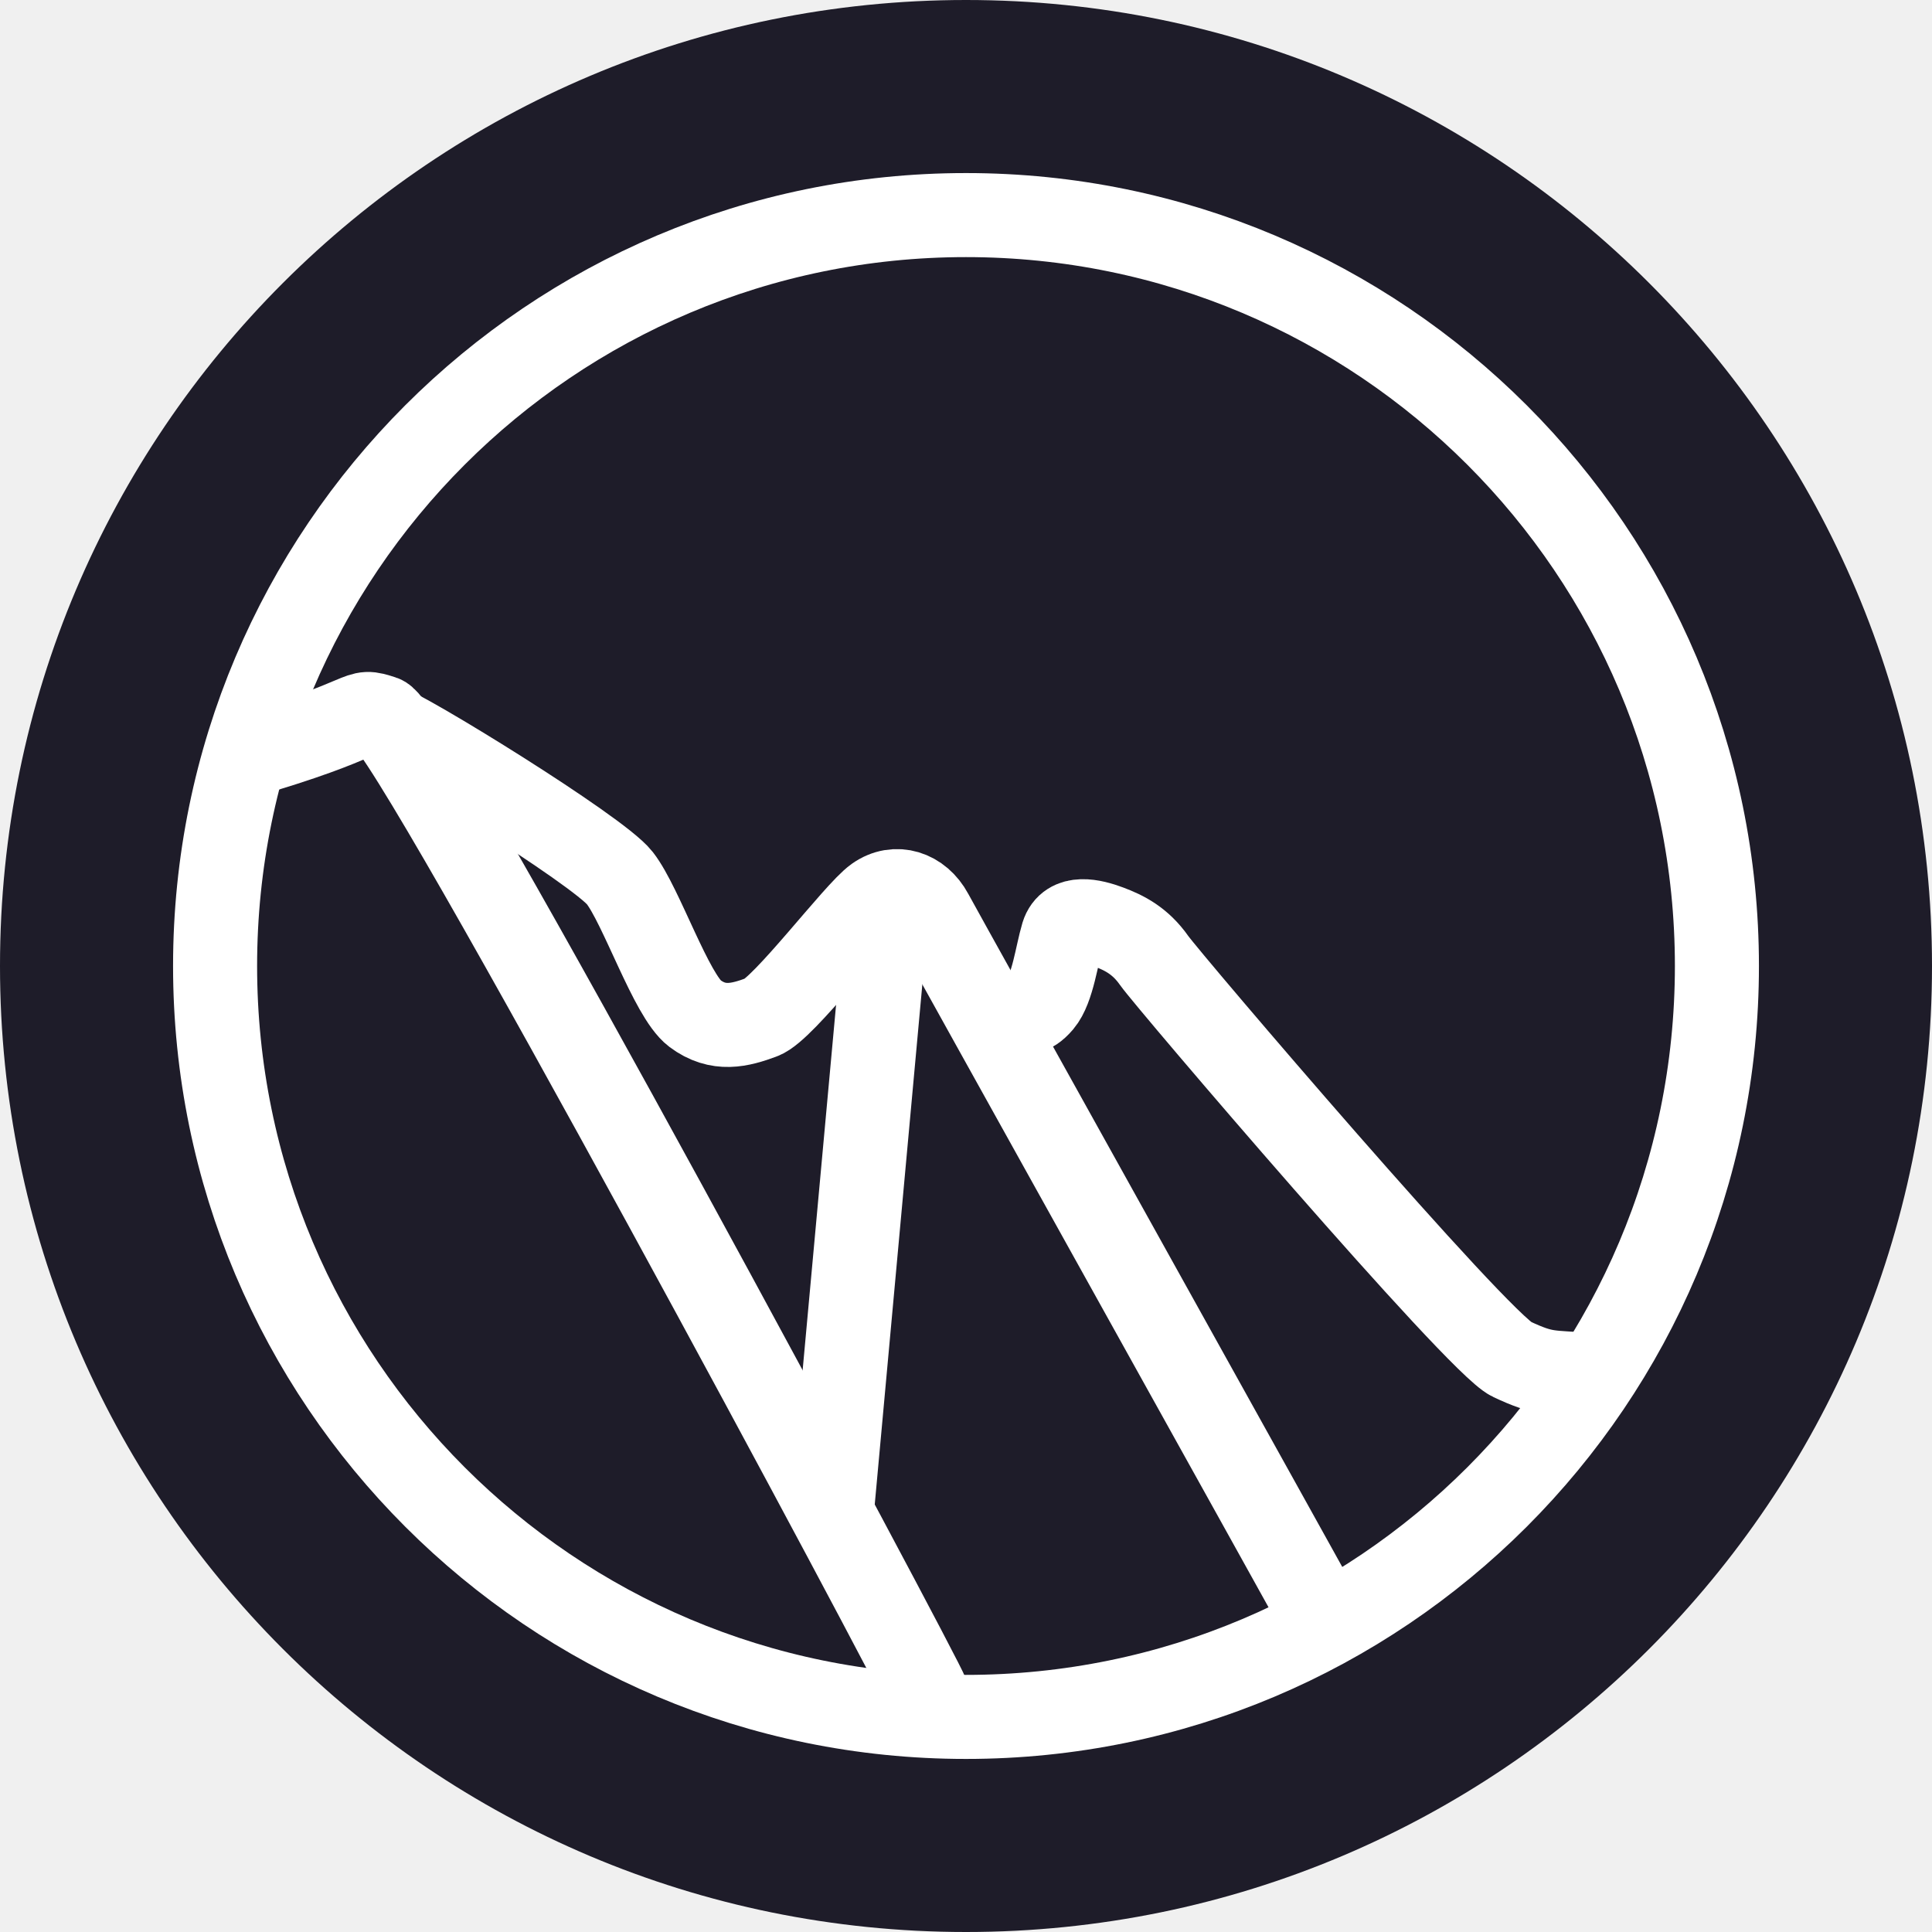
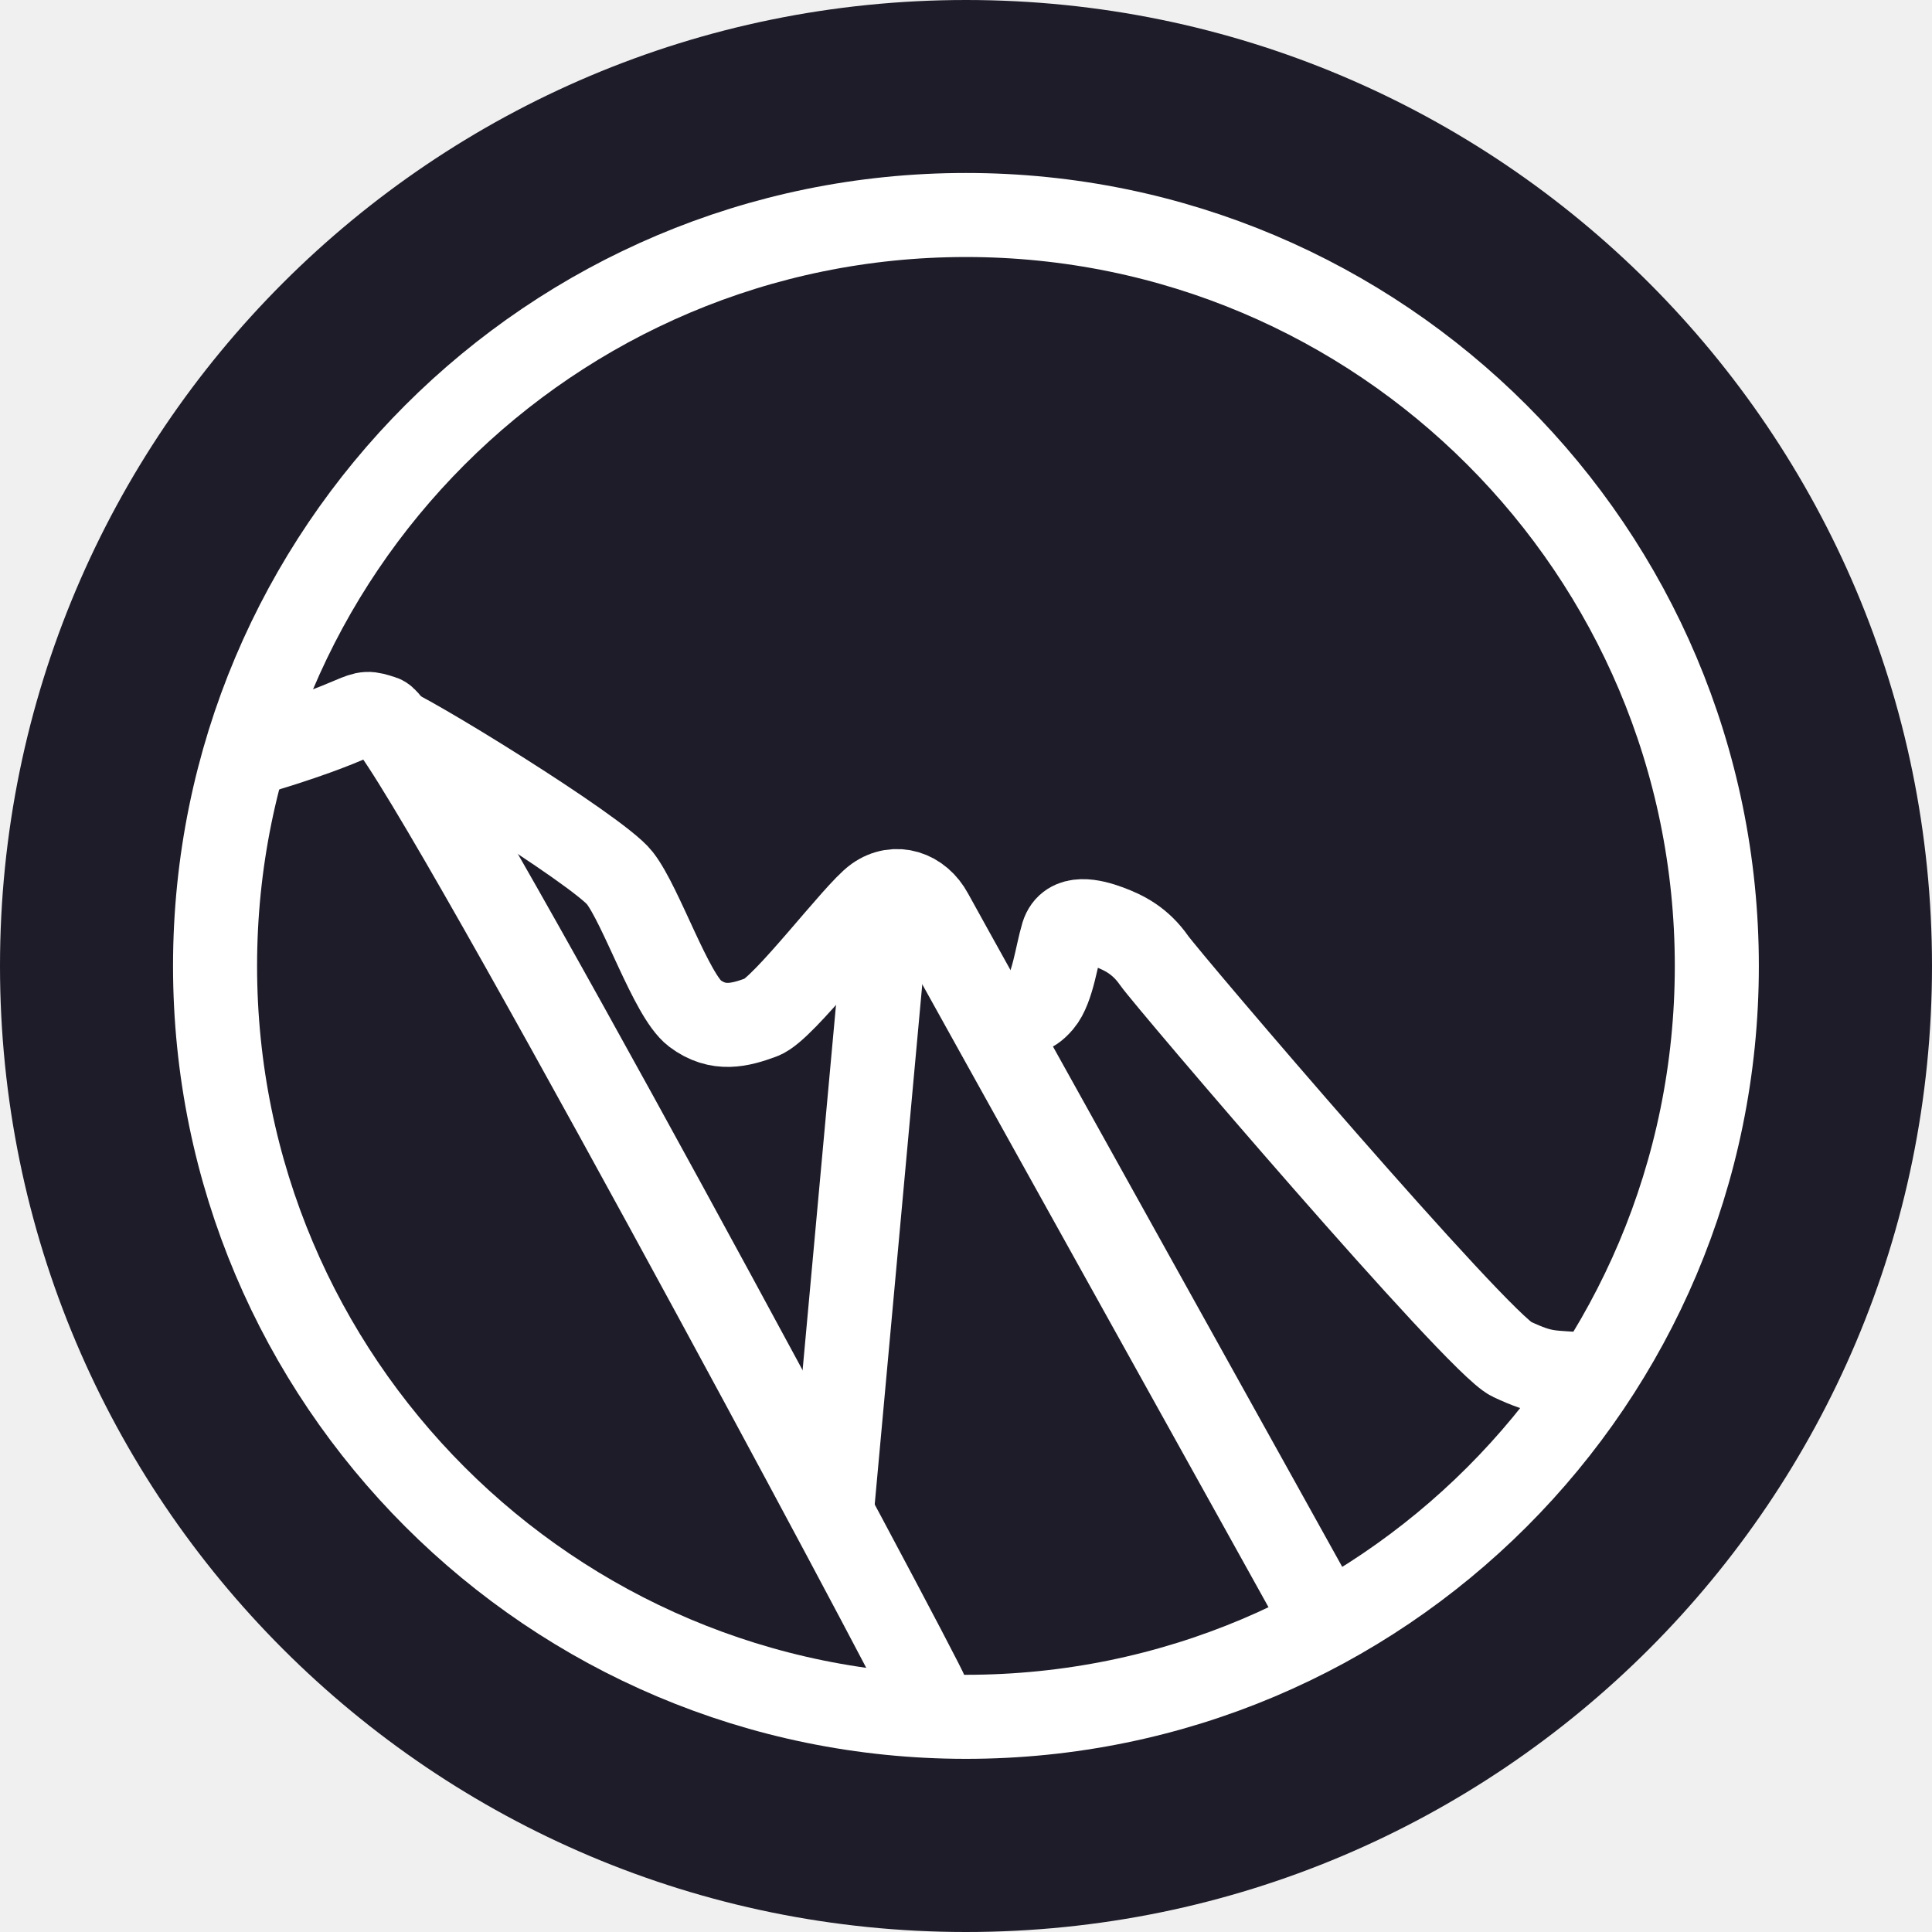
- <svg xmlns="http://www.w3.org/2000/svg" width="32px" height="32px" viewBox="0 0 32 32" version="1.1">
+ <svg xmlns="http://www.w3.org/2000/svg" viewBox="0 0 32 32">
  <defs>
-     <clipPath id="clip1">
-       <path d="M 2.82 2.82 L 29.18 2.82 L 29.18 29.18 L 2.82 29.18 Z M 2.82 2.82 " />
+     <clipPath id="a">
+       <path d="M2.82 2.82h26.36v26.36H2.82Zm0 0" />
    </clipPath>
-     <clipPath id="clip2">
-       <path d="M 2.82 3 L 24 3 L 24 29.18 L 2.82 29.18 Z M 2.82 3 " />
+     <clipPath id="b">
+       <path d="M2.82 3H24v26.18H2.82Zm0 0" />
    </clipPath>
-     <clipPath id="clip3">
-       <path d="M 2.82 4 L 29.18 4 L 29.18 29.18 L 2.82 29.18 Z M 2.82 4 " />
+     <clipPath id="c">
+       <path d="M2.82 4h26.36v25.18H2.82Zm0 0" />
    </clipPath>
-     <clipPath id="clip4">
-       <path d="M 5 7 L 23 7 L 23 29.18 L 5 29.18 Z M 5 7 " />
+     <clipPath id="d">
+       <path d="M5 7h18v22.18H5Zm0 0" />
    </clipPath>
-     <clipPath id="clip5">
-       <path d="M 8 7 L 29.18 7 L 29.18 29.18 L 8 29.18 Z M 8 7 " />
+     <clipPath id="e">
+       <path d="M8 7h21.18v22.18H8Zm0 0" />
    </clipPath>
  </defs>
-   <g id="surface1">
-     <path style=" stroke:none;fill-rule:evenodd;fill:rgb(11.765%,10.98%,16.078%);fill-opacity:1;" d="M 32 16 C 32 24.836 24.836 32 16 32 C 7.164 32 0 24.836 0 16 C 0 7.164 7.164 0 16 0 C 24.836 0 32 7.164 32 16 Z M 32 16 " />
-     <g clip-path="url(#clip1)" clip-rule="nonzero">
-       <path style="fill:none;stroke-width:15;stroke-linecap:butt;stroke-linejoin:miter;stroke:rgb(100%,100%,100%);stroke-opacity:1;stroke-miterlimit:4;" d="M -0.021 134 C -0.021 59.96 59.96 -0.021 134 -0.021 C 208.04 -0.021 268.021 59.96 268.021 134 C 268.021 208.04 208.04 268.021 134 268.021 C 59.96 268.021 -0.021 208.04 -0.021 134 Z M -0.021 134 " transform="matrix(0.0928027,0,0,0.0928027,3.564437,3.564437)" />
-     </g>
-     <g clip-path="url(#clip2)" clip-rule="nonzero">
-       <path style="fill:none;stroke-width:15;stroke-linecap:butt;stroke-linejoin:miter;stroke:rgb(100%,100%,100%);stroke-opacity:1;stroke-miterlimit:4;" d="M 4.02 96.875 C 29.191 89.635 24.603 87.909 29.907 89.635 C 35.252 91.361 126.423 261.581 127.013 263.98 " transform="matrix(0.0928027,0,0,0.0928027,3.564437,3.564437)" />
-     </g>
-     <g clip-path="url(#clip3)" clip-rule="nonzero">
-       <path style="fill:none;stroke-width:15;stroke-linecap:butt;stroke-linejoin:miter;stroke:rgb(100%,100%,100%);stroke-opacity:1;stroke-miterlimit:4;" d="M 29.991 90.982 C 33.148 91.655 68.337 113.333 72.209 118.3 C 76.081 123.267 81.385 139.261 85.594 142.46 C 89.803 145.617 93.676 144.565 97.548 143.134 C 101.421 141.745 114.427 124.361 117.963 121.878 C 121.457 119.394 125.708 120.783 127.812 124.698 C 129.917 128.612 195.412 246.259 197.98 251.016 " transform="matrix(0.0928027,0,0,0.0928027,3.564437,3.564437)" />
-     </g>
-     <path style=" stroke:none;fill-rule:nonzero;fill:rgb(5.882%,100%,100%);fill-opacity:1;" d="M 14.699 14.98 L 13.773 25.094 Z M 14.699 14.98 " />
-     <g clip-path="url(#clip4)" clip-rule="nonzero">
-       <path style="fill:none;stroke-width:15;stroke-linecap:butt;stroke-linejoin:miter;stroke:rgb(100%,100%,100%);stroke-opacity:1;stroke-miterlimit:4;" d="M 119.983 123.014 L 110.008 231.99 Z M 119.983 123.014 " transform="matrix(0.0928027,0,0,0.0928027,3.564437,3.564437)" />
-     </g>
-     <g clip-path="url(#clip5)" clip-rule="nonzero">
-       <path style="fill:none;stroke-width:15;stroke-linecap:butt;stroke-linejoin:miter;stroke:rgb(100%,100%,100%);stroke-opacity:1;stroke-miterlimit:4;" d="M 140.987 144.355 C 144.902 141.534 145.239 142.966 147.385 140.482 C 149.49 137.999 150.205 131.98 151.258 128.444 C 152.352 124.908 156.603 125.96 159.424 127.013 C 162.244 128.065 165.106 129.496 167.589 133.032 C 170.073 136.568 225.34 201.347 231.359 204.167 C 237.378 206.988 238.093 206.398 244.997 206.988 " transform="matrix(0.0928027,0,0,0.0928027,3.564437,3.564437)" />
-     </g>
+   <path fill="#1e1c29" fill-rule="evenodd" d="M32 16c0 8.836-7.164 16-16 16S0 24.836 0 16 7.164 0 16 0s16 7.164 16 16m0 0" />
+   <g clip-path="url(#a)">
+     <path fill="none" stroke="#fff" stroke-width="1.392" d="M3.562 16C3.562 9.127 9.128 3.561 16 3.561S28.436 9.128 28.436 16 22.87 28.436 16 28.436 3.562 22.87 3.562 16Zm0 0" />
+   </g>
+   <g clip-path="url(#b)">
+     <path fill="none" stroke="#fff" stroke-width="1.392" d="M3.937 12.554c2.336-.672 1.91-.832 2.402-.672.496.16 8.957 15.957 9.012 16.18" />
+   </g>
+   <g clip-path="url(#c)">
+     <path fill="none" stroke="#fff" stroke-width="1.392" d="M6.347 12.007c.293.063 3.559 2.074 3.918 2.535.36.461.852 1.945 1.242 2.242.39.293.75.196 1.11.063.359-.13 1.566-1.742 1.894-1.973.324-.23.719-.101.914.262s6.273 11.28 6.512 11.722" />
+   </g>
+   <path fill="#0fffff" d="m14.7 14.98-.927 10.114Zm0 0" />
+   <g clip-path="url(#d)">
+     <path fill="none" stroke="#fff" stroke-width="1.392" d="m14.698 14.98-.925 10.113Zm0 0" />
+   </g>
+   <g clip-path="url(#e)">
+     <path fill="none" stroke="#fff" stroke-width="1.392" d="M16.648 16.96c.363-.262.394-.129.593-.36.196-.23.262-.788.36-1.116.101-.329.496-.23.758-.133.261.097.527.23.757.558s5.36 6.34 5.918 6.602c.559.261.625.207 1.266.261" />
  </g>
</svg>
